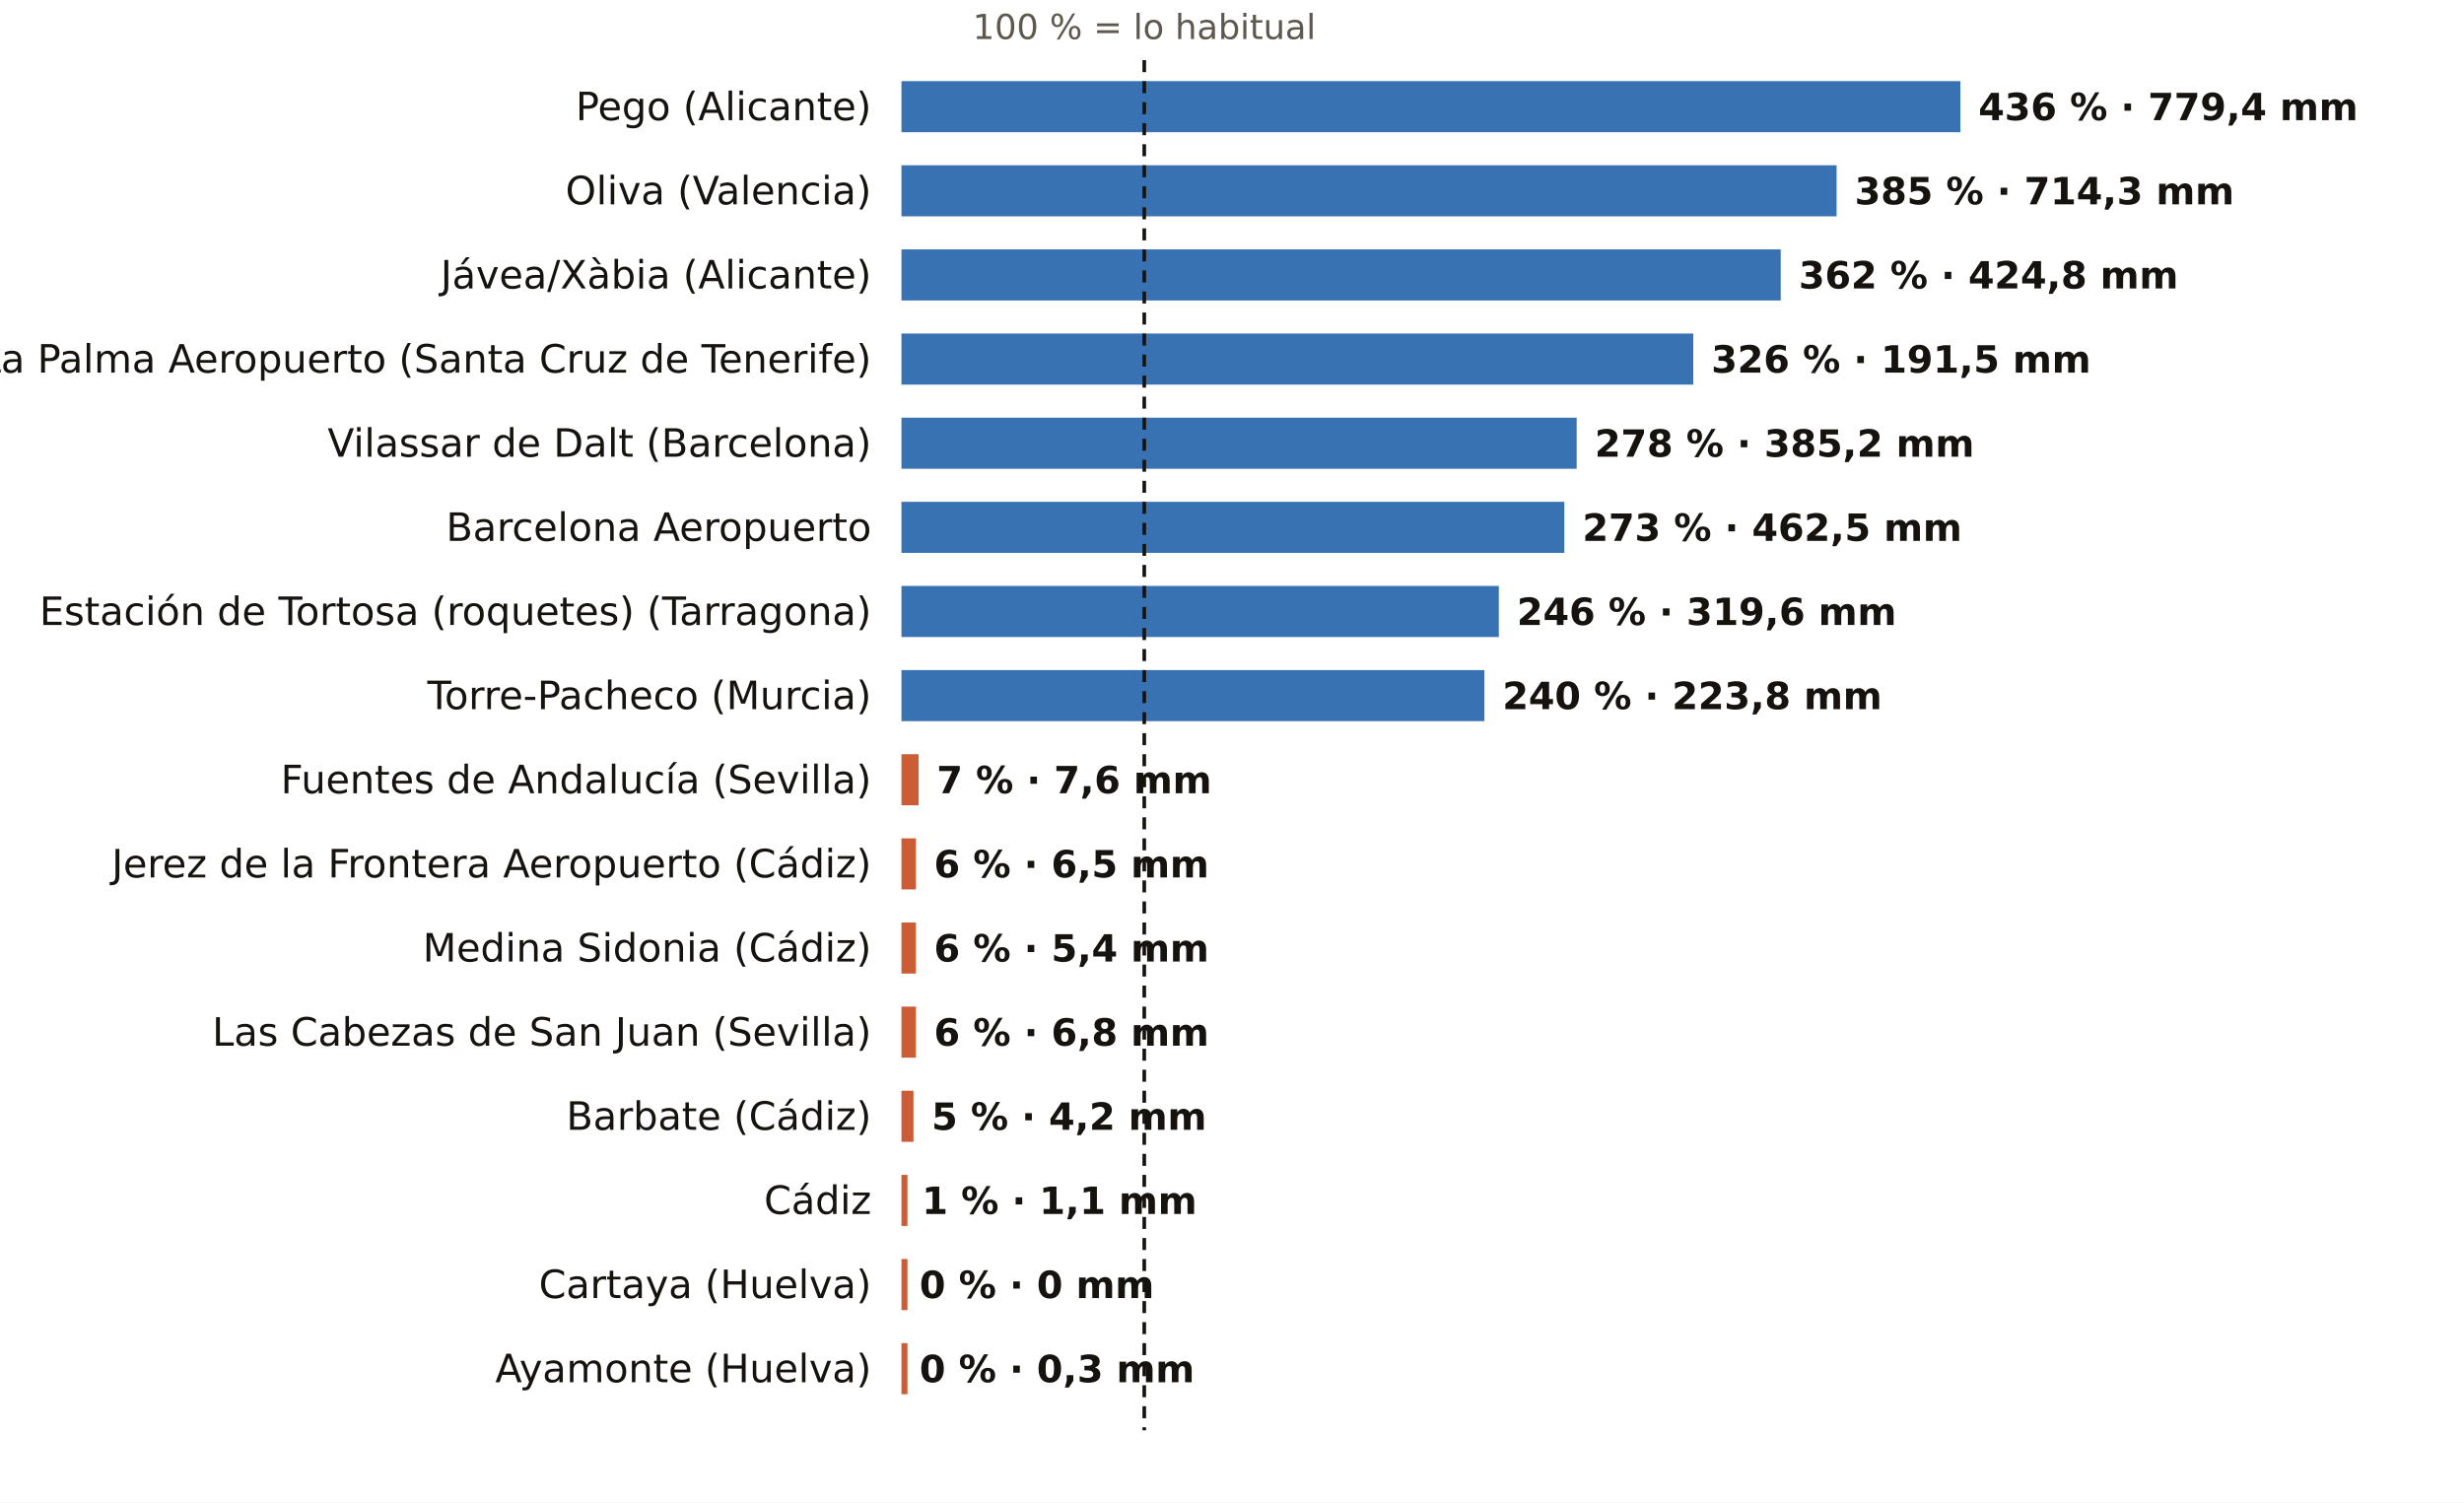
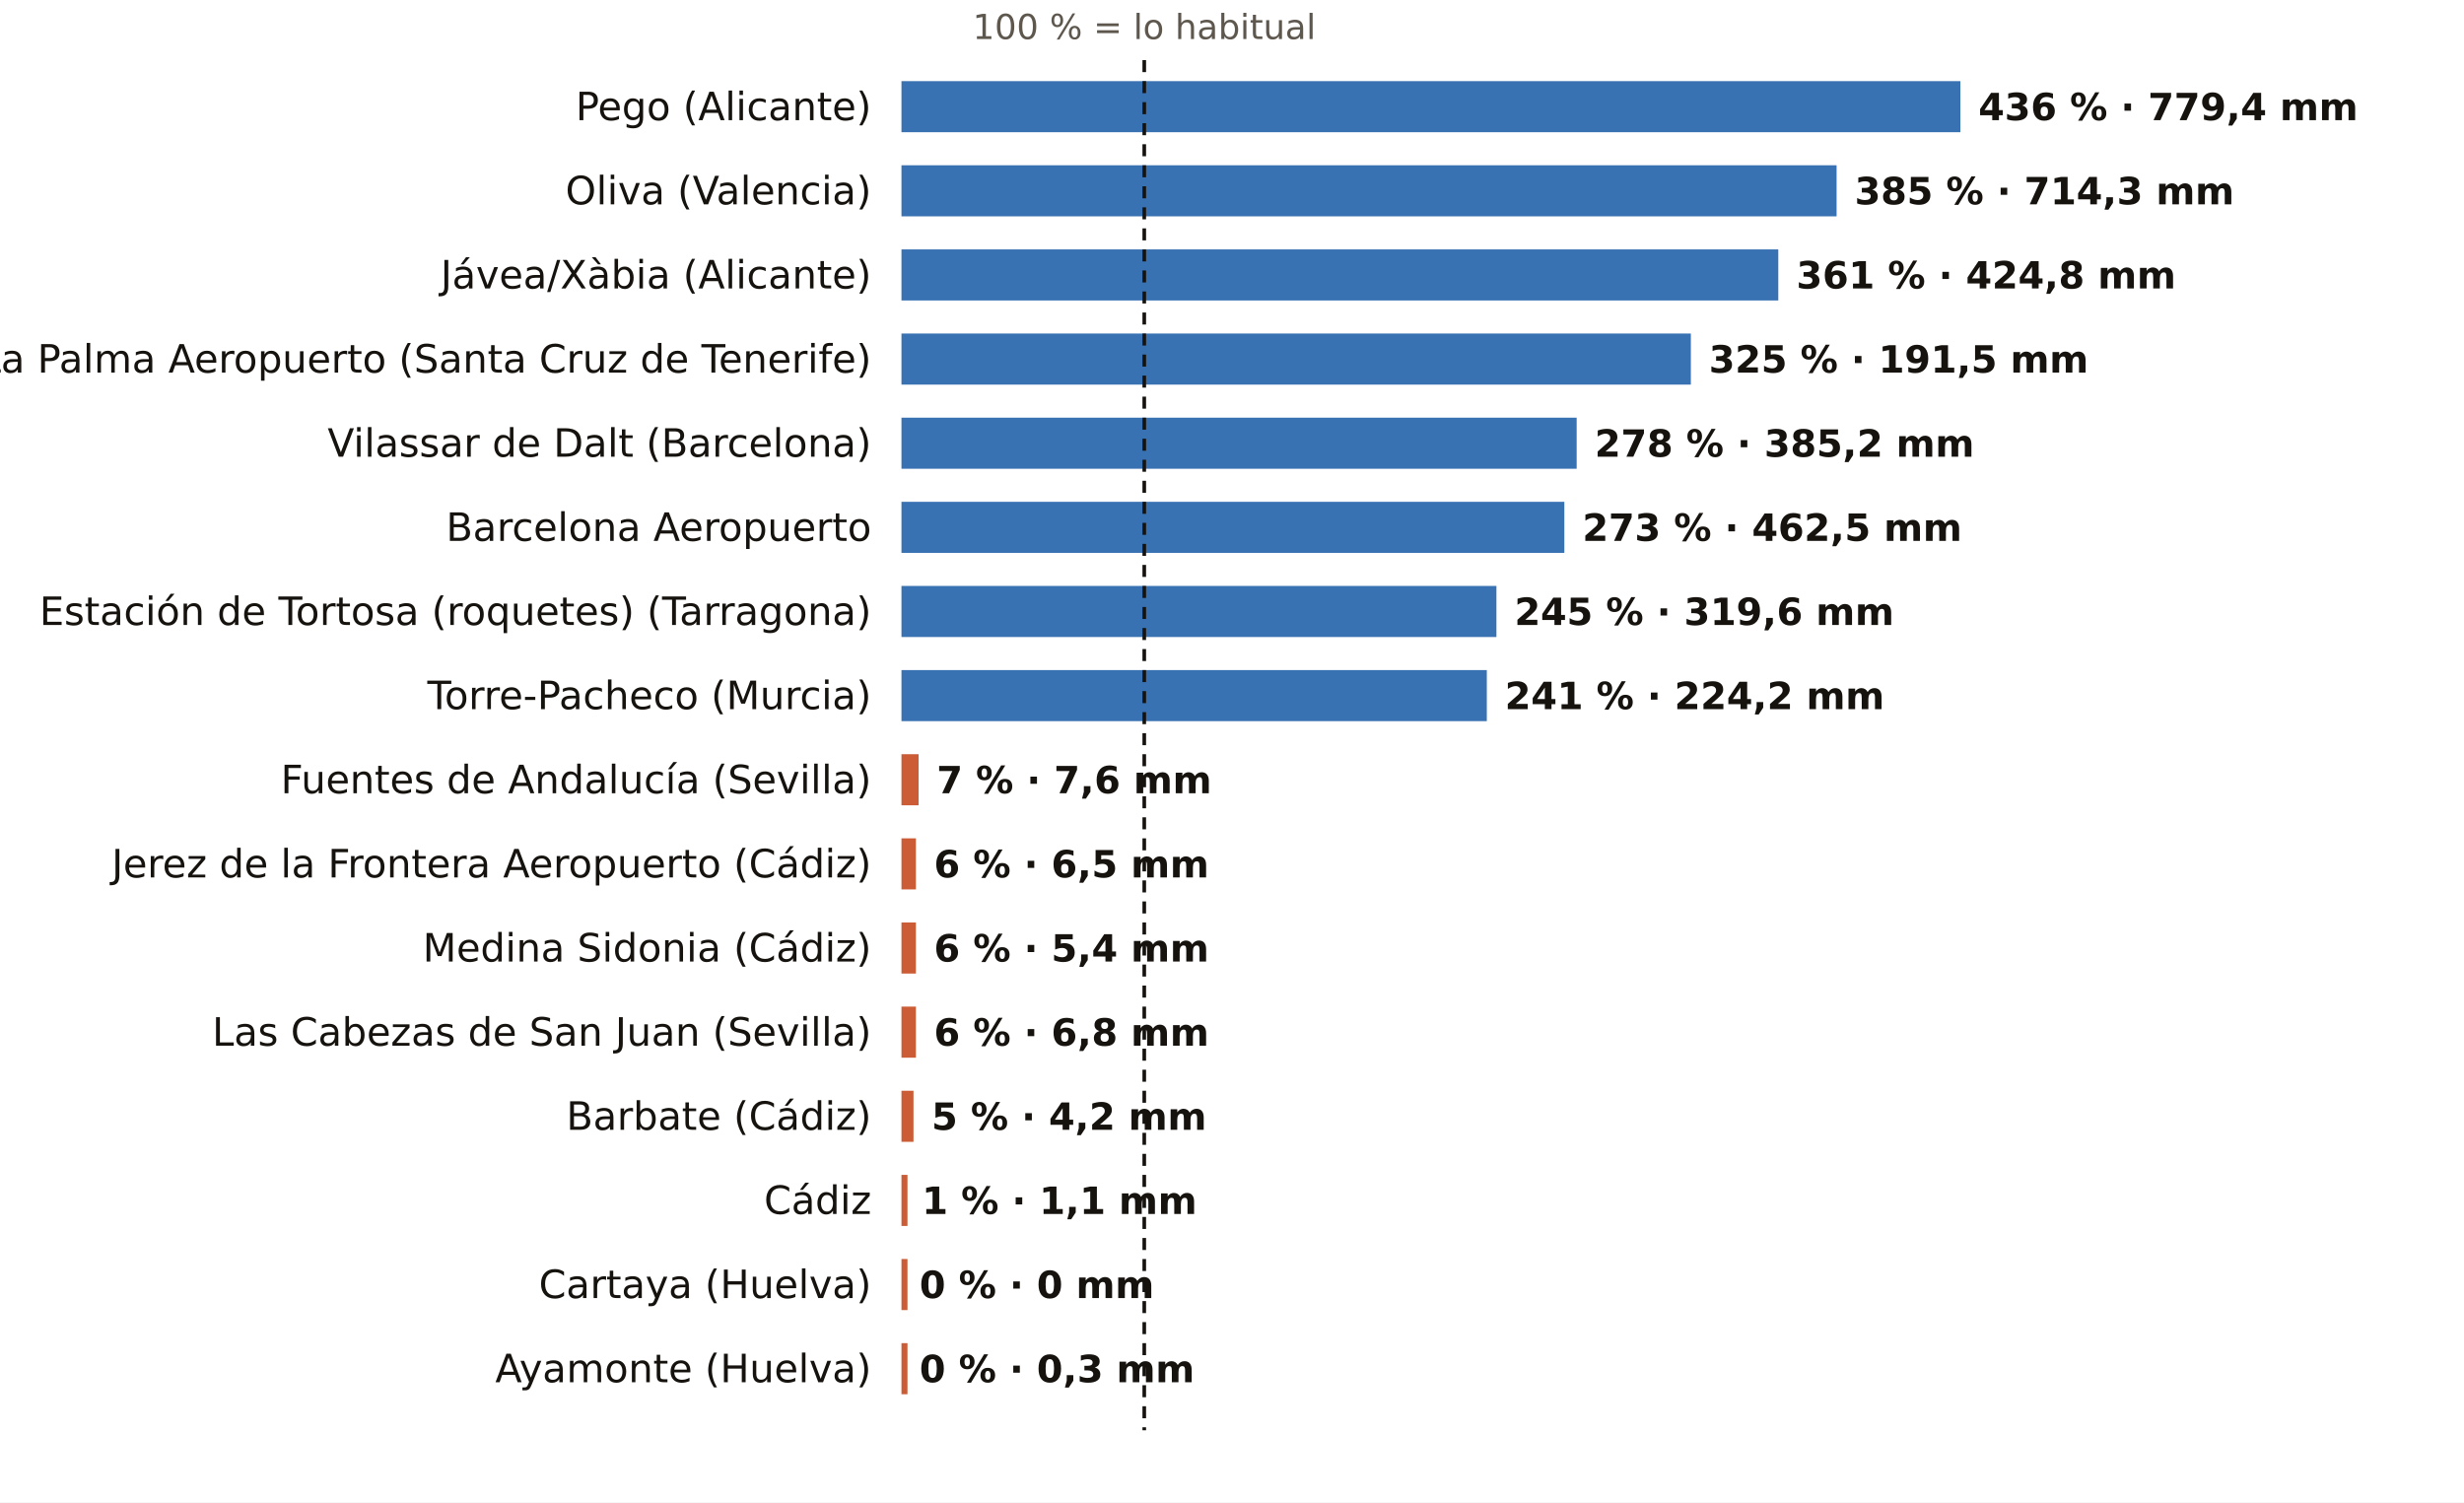
<svg xmlns="http://www.w3.org/2000/svg" viewBox="0 0 820 500" width="820" height="500" role="img" aria-label="El otoño, pluviómetro a pluviómetro: % de lo habitual">
  <rect width="820" height="500" fill="#FFFFFF" />
  <text x="380.8" y="13.0" font-size="11.5" fill="#5E574E" text-anchor="middle" font-weight="400" font-family="Public Sans, DejaVu Sans, Arial, sans-serif">100 % = lo habitual</text>
  <text x="290.0" y="40.0" font-size="13" fill="#16130F" text-anchor="end" font-weight="500" font-family="Public Sans, DejaVu Sans, Arial, sans-serif">Pego (Alicante)</text>
  <rect x="300" y="27" width="352.4" height="17" fill="#1F5FA8" opacity="0.88" />
  <text x="658.4" y="40.0" font-size="12.5" fill="#16130F" text-anchor="start" font-weight="600" font-family="Public Sans, DejaVu Sans, Arial, sans-serif">436 % · 779,4 mm</text>
  <text x="290.0" y="68.0" font-size="13" fill="#16130F" text-anchor="end" font-weight="500" font-family="Public Sans, DejaVu Sans, Arial, sans-serif">Oliva (Valencia)</text>
  <rect x="300" y="55" width="311.2" height="17" fill="#1F5FA8" opacity="0.88" />
  <text x="617.2" y="68.0" font-size="12.5" fill="#16130F" text-anchor="start" font-weight="600" font-family="Public Sans, DejaVu Sans, Arial, sans-serif">385 % · 714,3 mm</text>
  <text x="290.0" y="96.0" font-size="13" fill="#16130F" text-anchor="end" font-weight="500" font-family="Public Sans, DejaVu Sans, Arial, sans-serif">Jávea/Xàbia (Alicante)</text>
-   <rect x="300" y="83" width="292.6" height="17" fill="#1F5FA8" opacity="0.88" />
-   <text x="598.6" y="96.0" font-size="12.5" fill="#16130F" text-anchor="start" font-weight="600" font-family="Public Sans, DejaVu Sans, Arial, sans-serif">362 % · 424,8 mm</text>
+   <rect x="300" y="83" width="291.8" height="17" fill="#1F5FA8" opacity="0.88" />
+   <text x="597.8" y="96.0" font-size="12.5" fill="#16130F" text-anchor="start" font-weight="600" font-family="Public Sans, DejaVu Sans, Arial, sans-serif">361 % · 424,8 mm</text>
  <text x="290.0" y="124.0" font-size="13" fill="#16130F" text-anchor="end" font-weight="500" font-family="Public Sans, DejaVu Sans, Arial, sans-serif">La Palma Aeropuerto (Santa Cruz de Tenerife)</text>
-   <rect x="300" y="111" width="263.5" height="17" fill="#1F5FA8" opacity="0.88" />
-   <text x="569.5" y="124.0" font-size="12.5" fill="#16130F" text-anchor="start" font-weight="600" font-family="Public Sans, DejaVu Sans, Arial, sans-serif">326 % · 191,5 mm</text>
+   <rect x="300" y="111" width="262.7" height="17" fill="#1F5FA8" opacity="0.88" />
+   <text x="568.7" y="124.0" font-size="12.5" fill="#16130F" text-anchor="start" font-weight="600" font-family="Public Sans, DejaVu Sans, Arial, sans-serif">325 % · 191,5 mm</text>
  <text x="290.0" y="152.0" font-size="13" fill="#16130F" text-anchor="end" font-weight="500" font-family="Public Sans, DejaVu Sans, Arial, sans-serif">Vilassar de Dalt (Barcelona)</text>
  <rect x="300" y="139" width="224.7" height="17" fill="#1F5FA8" opacity="0.88" />
  <text x="530.7" y="152.0" font-size="12.5" fill="#16130F" text-anchor="start" font-weight="600" font-family="Public Sans, DejaVu Sans, Arial, sans-serif">278 % · 385,2 mm</text>
  <text x="290.0" y="180.0" font-size="13" fill="#16130F" text-anchor="end" font-weight="500" font-family="Public Sans, DejaVu Sans, Arial, sans-serif">Barcelona Aeropuerto</text>
  <rect x="300" y="167" width="220.6" height="17" fill="#1F5FA8" opacity="0.88" />
  <text x="526.6" y="180.0" font-size="12.5" fill="#16130F" text-anchor="start" font-weight="600" font-family="Public Sans, DejaVu Sans, Arial, sans-serif">273 % · 462,5 mm</text>
  <text x="290.0" y="208.0" font-size="13" fill="#16130F" text-anchor="end" font-weight="500" font-family="Public Sans, DejaVu Sans, Arial, sans-serif">Estación de Tortosa (roquetes) (Tarragona)</text>
-   <rect x="300" y="195" width="198.8" height="17" fill="#1F5FA8" opacity="0.88" />
-   <text x="504.8" y="208.0" font-size="12.5" fill="#16130F" text-anchor="start" font-weight="600" font-family="Public Sans, DejaVu Sans, Arial, sans-serif">246 % · 319,6 mm</text>
+   <rect x="300" y="195" width="198.0" height="17" fill="#1F5FA8" opacity="0.88" />
+   <text x="504.0" y="208.0" font-size="12.5" fill="#16130F" text-anchor="start" font-weight="600" font-family="Public Sans, DejaVu Sans, Arial, sans-serif">245 % · 319,6 mm</text>
  <text x="290.0" y="236.0" font-size="13" fill="#16130F" text-anchor="end" font-weight="500" font-family="Public Sans, DejaVu Sans, Arial, sans-serif">Torre-Pacheco (Murcia)</text>
-   <rect x="300" y="223" width="194.0" height="17" fill="#1F5FA8" opacity="0.88" />
-   <text x="500.0" y="236.0" font-size="12.5" fill="#16130F" text-anchor="start" font-weight="600" font-family="Public Sans, DejaVu Sans, Arial, sans-serif">240 % · 223,8 mm</text>
+   <rect x="300" y="223" width="194.8" height="17" fill="#1F5FA8" opacity="0.88" />
+   <text x="500.8" y="236.0" font-size="12.5" fill="#16130F" text-anchor="start" font-weight="600" font-family="Public Sans, DejaVu Sans, Arial, sans-serif">241 % · 224,2 mm</text>
  <text x="290.0" y="264.0" font-size="13" fill="#16130F" text-anchor="end" font-weight="500" font-family="Public Sans, DejaVu Sans, Arial, sans-serif">Fuentes de Andalucía (Sevilla)</text>
  <rect x="300" y="251" width="5.7" height="17" fill="#C4461A" opacity="0.88" />
  <text x="311.7" y="264.0" font-size="12.5" fill="#16130F" text-anchor="start" font-weight="600" font-family="Public Sans, DejaVu Sans, Arial, sans-serif">7 % · 7,6 mm</text>
  <text x="290.0" y="292.0" font-size="13" fill="#16130F" text-anchor="end" font-weight="500" font-family="Public Sans, DejaVu Sans, Arial, sans-serif">Jerez de la Frontera Aeropuerto (Cádiz)</text>
  <rect x="300" y="279" width="4.8" height="17" fill="#C4461A" opacity="0.88" />
  <text x="310.8" y="292.0" font-size="12.5" fill="#16130F" text-anchor="start" font-weight="600" font-family="Public Sans, DejaVu Sans, Arial, sans-serif">6 % · 6,5 mm</text>
  <text x="290.0" y="320.0" font-size="13" fill="#16130F" text-anchor="end" font-weight="500" font-family="Public Sans, DejaVu Sans, Arial, sans-serif">Medina Sidonia (Cádiz)</text>
  <rect x="300" y="307" width="4.8" height="17" fill="#C4461A" opacity="0.88" />
  <text x="310.8" y="320.0" font-size="12.5" fill="#16130F" text-anchor="start" font-weight="600" font-family="Public Sans, DejaVu Sans, Arial, sans-serif">6 % · 5,4 mm</text>
  <text x="290.0" y="348.0" font-size="13" fill="#16130F" text-anchor="end" font-weight="500" font-family="Public Sans, DejaVu Sans, Arial, sans-serif">Las Cabezas de San Juan (Sevilla)</text>
  <rect x="300" y="335" width="4.8" height="17" fill="#C4461A" opacity="0.88" />
  <text x="310.8" y="348.0" font-size="12.5" fill="#16130F" text-anchor="start" font-weight="600" font-family="Public Sans, DejaVu Sans, Arial, sans-serif">6 % · 6,8 mm</text>
  <text x="290.0" y="376.0" font-size="13" fill="#16130F" text-anchor="end" font-weight="500" font-family="Public Sans, DejaVu Sans, Arial, sans-serif">Barbate (Cádiz)</text>
  <rect x="300" y="363" width="4.0" height="17" fill="#C4461A" opacity="0.88" />
  <text x="310.0" y="376.0" font-size="12.5" fill="#16130F" text-anchor="start" font-weight="600" font-family="Public Sans, DejaVu Sans, Arial, sans-serif">5 % · 4,2 mm</text>
  <text x="290.0" y="404.0" font-size="13" fill="#16130F" text-anchor="end" font-weight="500" font-family="Public Sans, DejaVu Sans, Arial, sans-serif">Cádiz</text>
  <rect x="300" y="391" width="2.0" height="17" fill="#C4461A" opacity="0.88" />
  <text x="306.8" y="404.0" font-size="12.5" fill="#16130F" text-anchor="start" font-weight="600" font-family="Public Sans, DejaVu Sans, Arial, sans-serif">1 % · 1,1 mm</text>
  <text x="290.0" y="432.0" font-size="13" fill="#16130F" text-anchor="end" font-weight="500" font-family="Public Sans, DejaVu Sans, Arial, sans-serif">Cartaya (Huelva)</text>
  <rect x="300" y="419" width="2.0" height="17" fill="#C4461A" opacity="0.88" />
  <text x="306.0" y="432.0" font-size="12.5" fill="#16130F" text-anchor="start" font-weight="600" font-family="Public Sans, DejaVu Sans, Arial, sans-serif">0 % · 0 mm</text>
  <text x="290.0" y="460.0" font-size="13" fill="#16130F" text-anchor="end" font-weight="500" font-family="Public Sans, DejaVu Sans, Arial, sans-serif">Ayamonte (Huelva)</text>
  <rect x="300" y="447" width="2.0" height="17" fill="#C4461A" opacity="0.88" />
  <text x="306.0" y="460.0" font-size="12.5" fill="#16130F" text-anchor="start" font-weight="600" font-family="Public Sans, DejaVu Sans, Arial, sans-serif">0 % · 0,3 mm</text>
  <line x1="380.8" x2="380.8" y1="20" y2="476" stroke="#16130F" stroke-width="1.2" stroke-dasharray="4 3" />
</svg>
